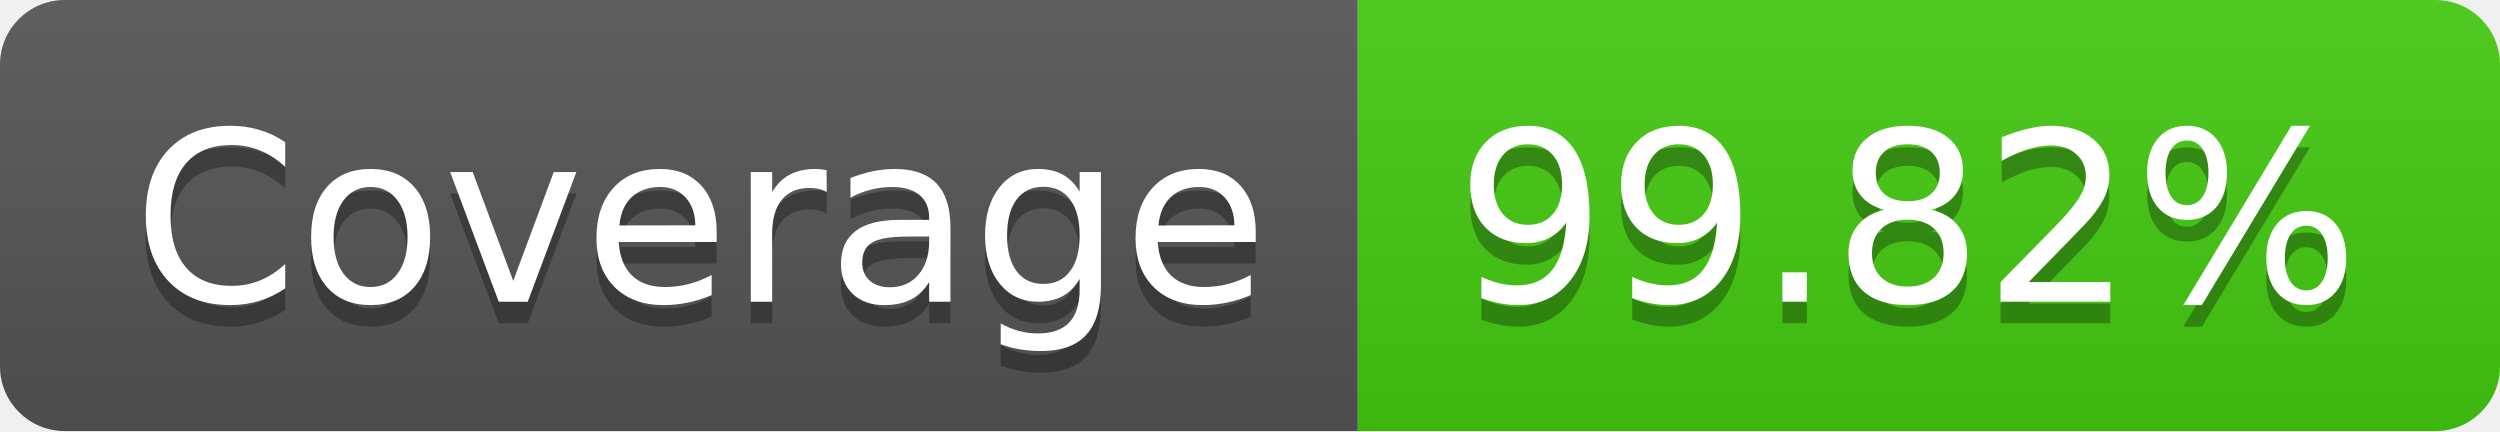
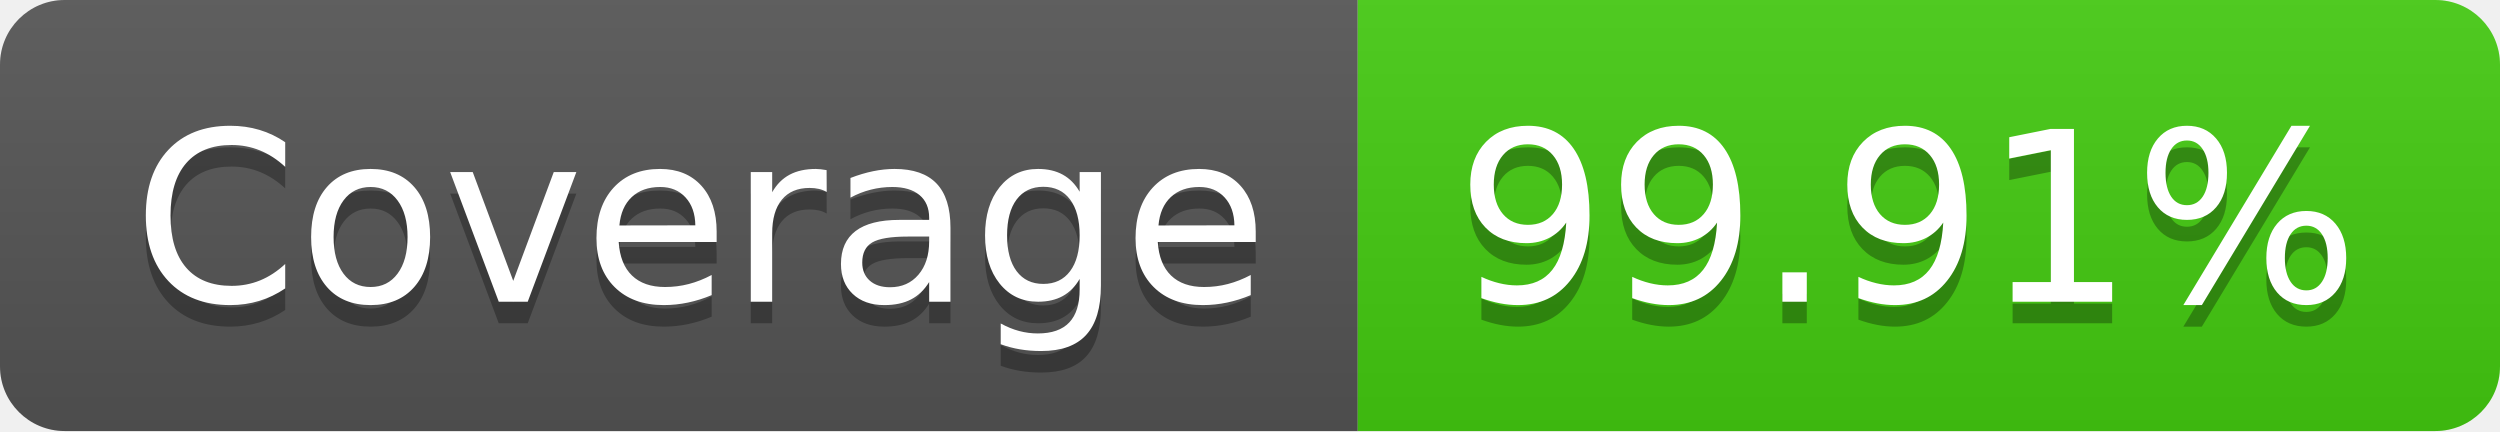
- <svg xmlns="http://www.w3.org/2000/svg" width="116" height="20" role="img" aria-label="Coverage: 99.82%">
+ <svg xmlns="http://www.w3.org/2000/svg" width="116" height="20" role="img" aria-label="Coverage: 99.91%">
  <linearGradient id="s" x2="0" y2="100%">
    <stop offset="0" stop-color="#bbb" stop-opacity=".1" />
    <stop offset="1" stop-opacity=".1" />
  </linearGradient>
  <clipPath id="r">
    <rect width="116" height="20" rx="3" fill="#fff" />
  </clipPath>
  <g clip-path="url(#r)">
    <rect width="63" height="20" fill="#555" />
    <rect x="63" width="53" height="20" fill="#4c1" />
    <rect width="116" height="20" fill="url(#s)" />
  </g>
  <g fill="#fff" text-anchor="middle" font-family="Verdana,Geneva,DejaVu Sans,sans-serif" text-rendering="geometricPrecision" font-size="110">
    <text aria-hidden="true" x="325" y="150" fill="#010101" fill-opacity=".3" transform="scale(.1)" textLength="530">Coverage</text>
    <text x="325" y="140" transform="scale(.1)" fill="#fff" textLength="530">Coverage</text>
-     <text aria-hidden="true" x="885" y="150" fill="#010101" fill-opacity=".3" transform="scale(.1)" textLength="430">99.82%</text>
-     <text x="885" y="140" transform="scale(.1)" fill="#fff" textLength="430">99.82%</text>
+     <text aria-hidden="true" x="885" y="150" fill="#010101" fill-opacity=".3" transform="scale(.1)" textLength="430">99.91%</text>
+     <text x="885" y="140" transform="scale(.1)" fill="#fff" textLength="430">99.91%</text>
  </g>
</svg>
